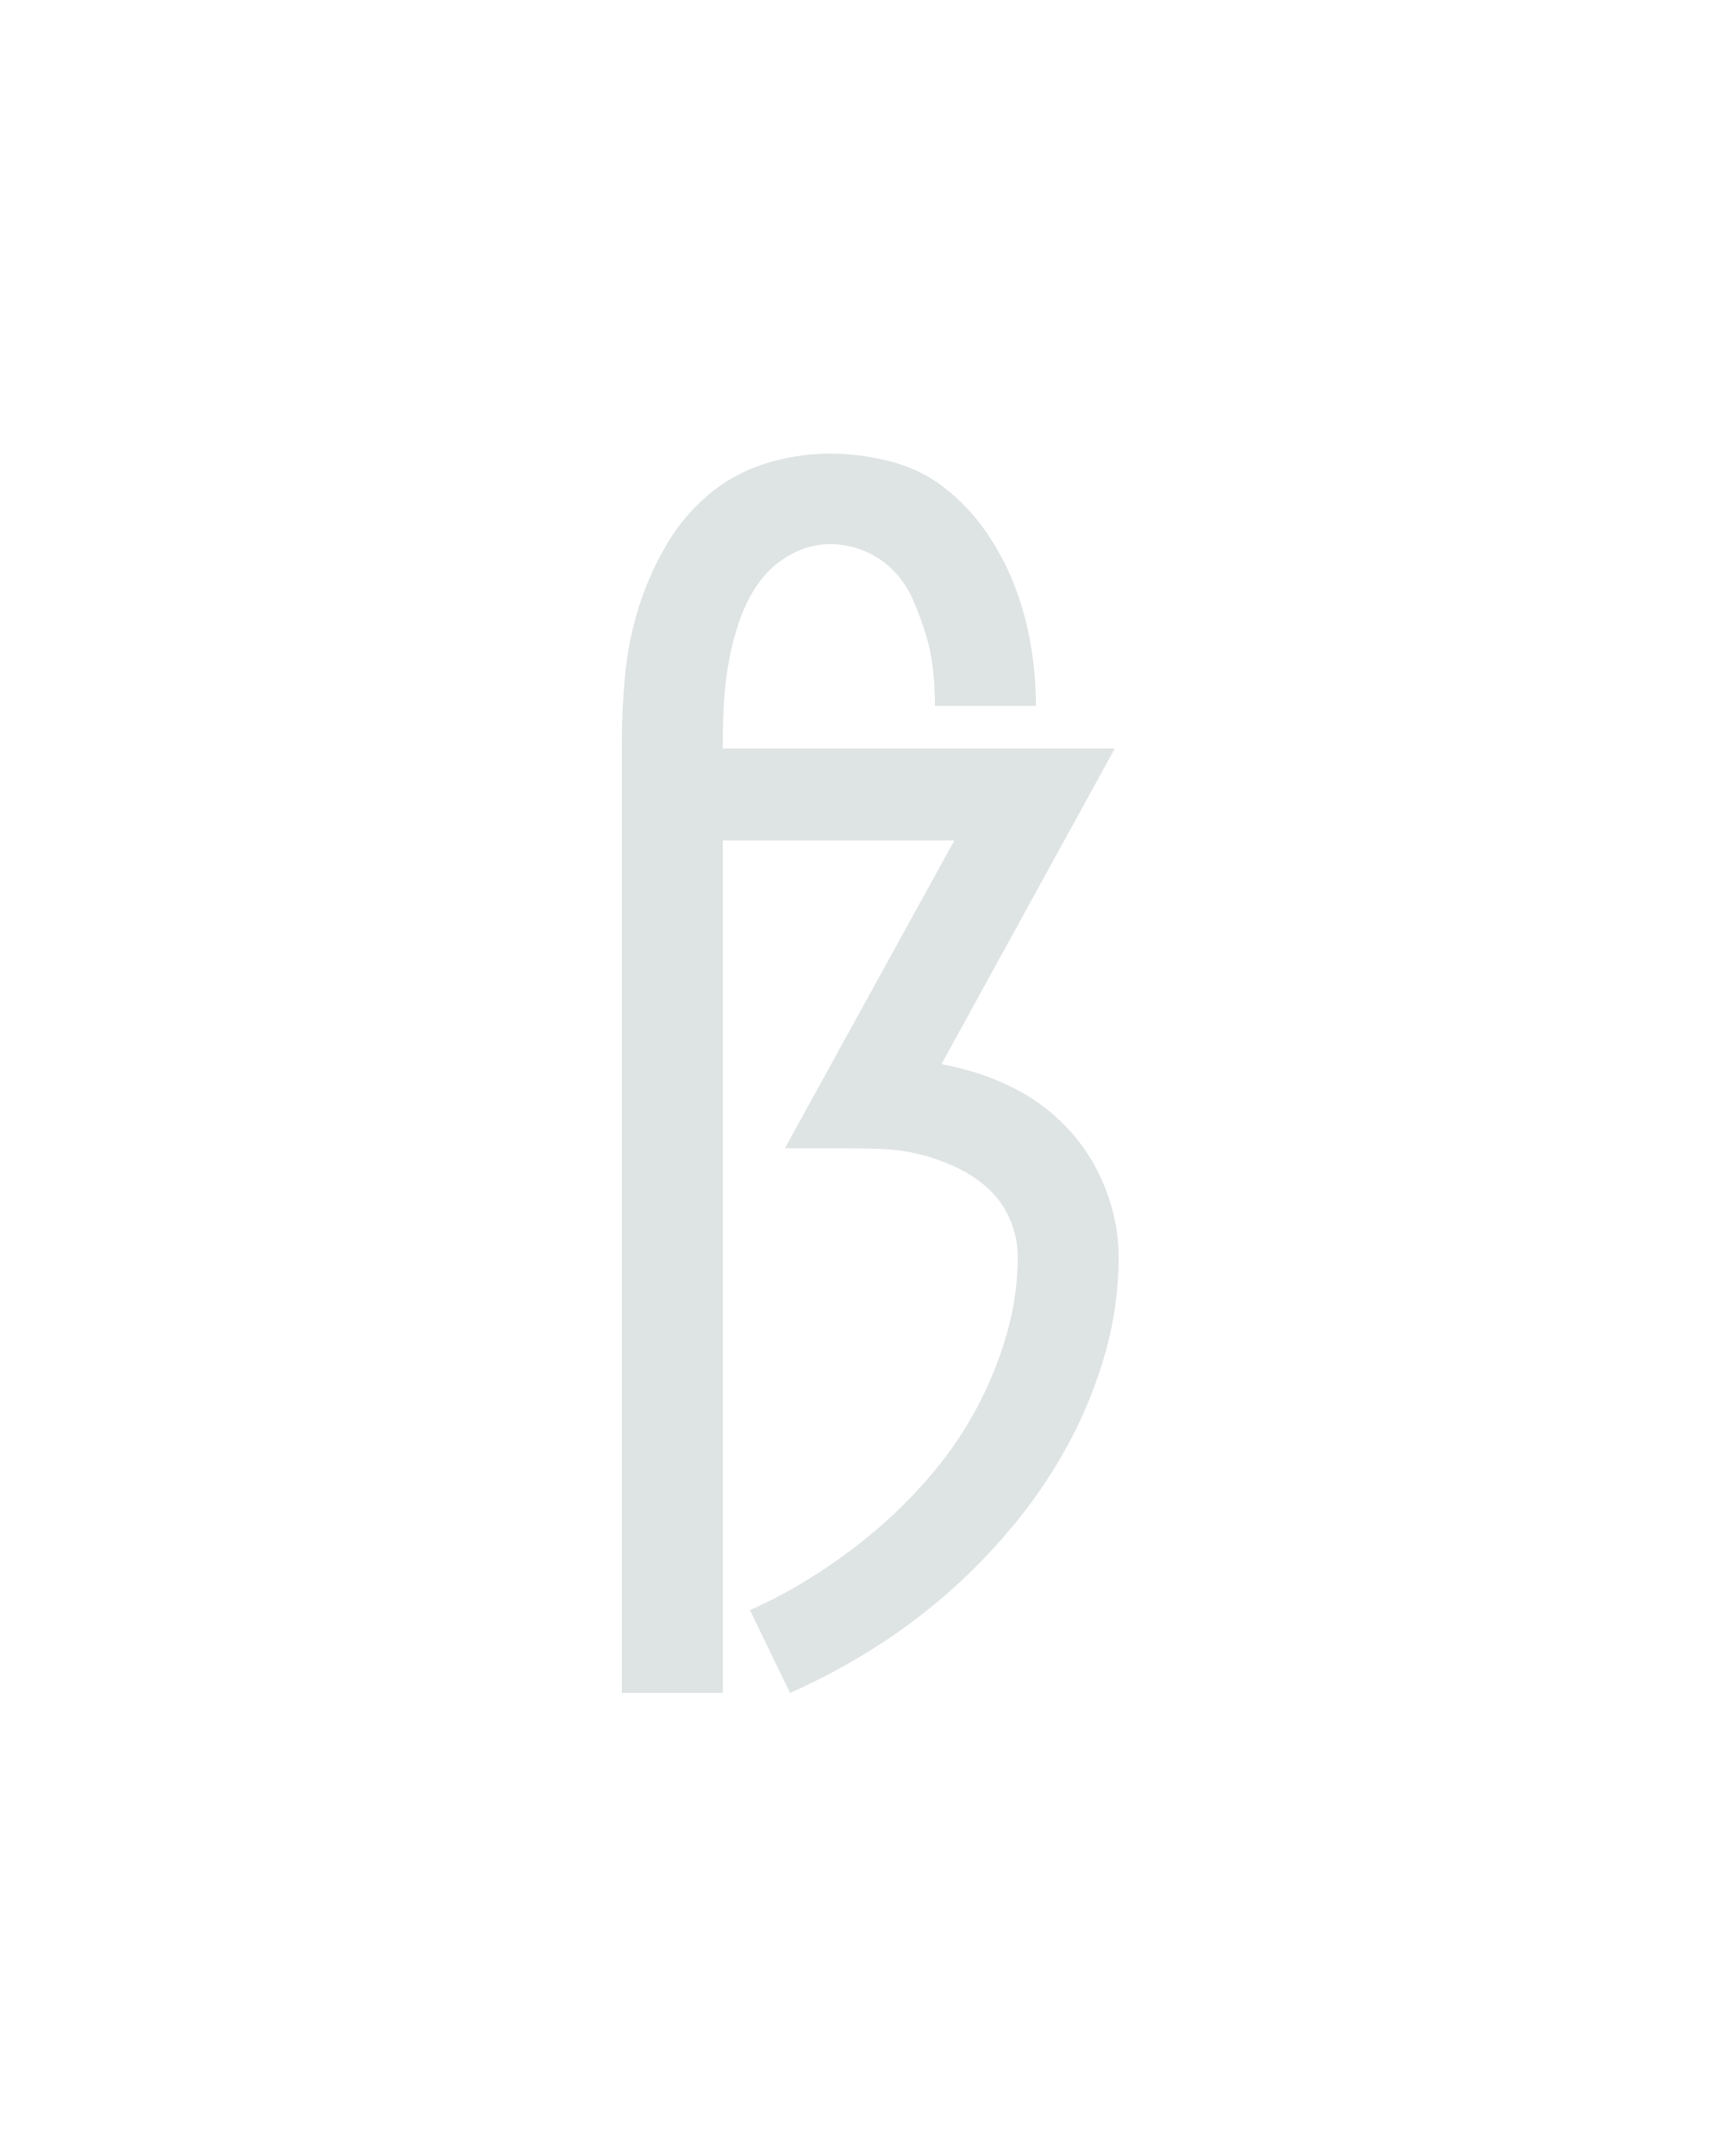
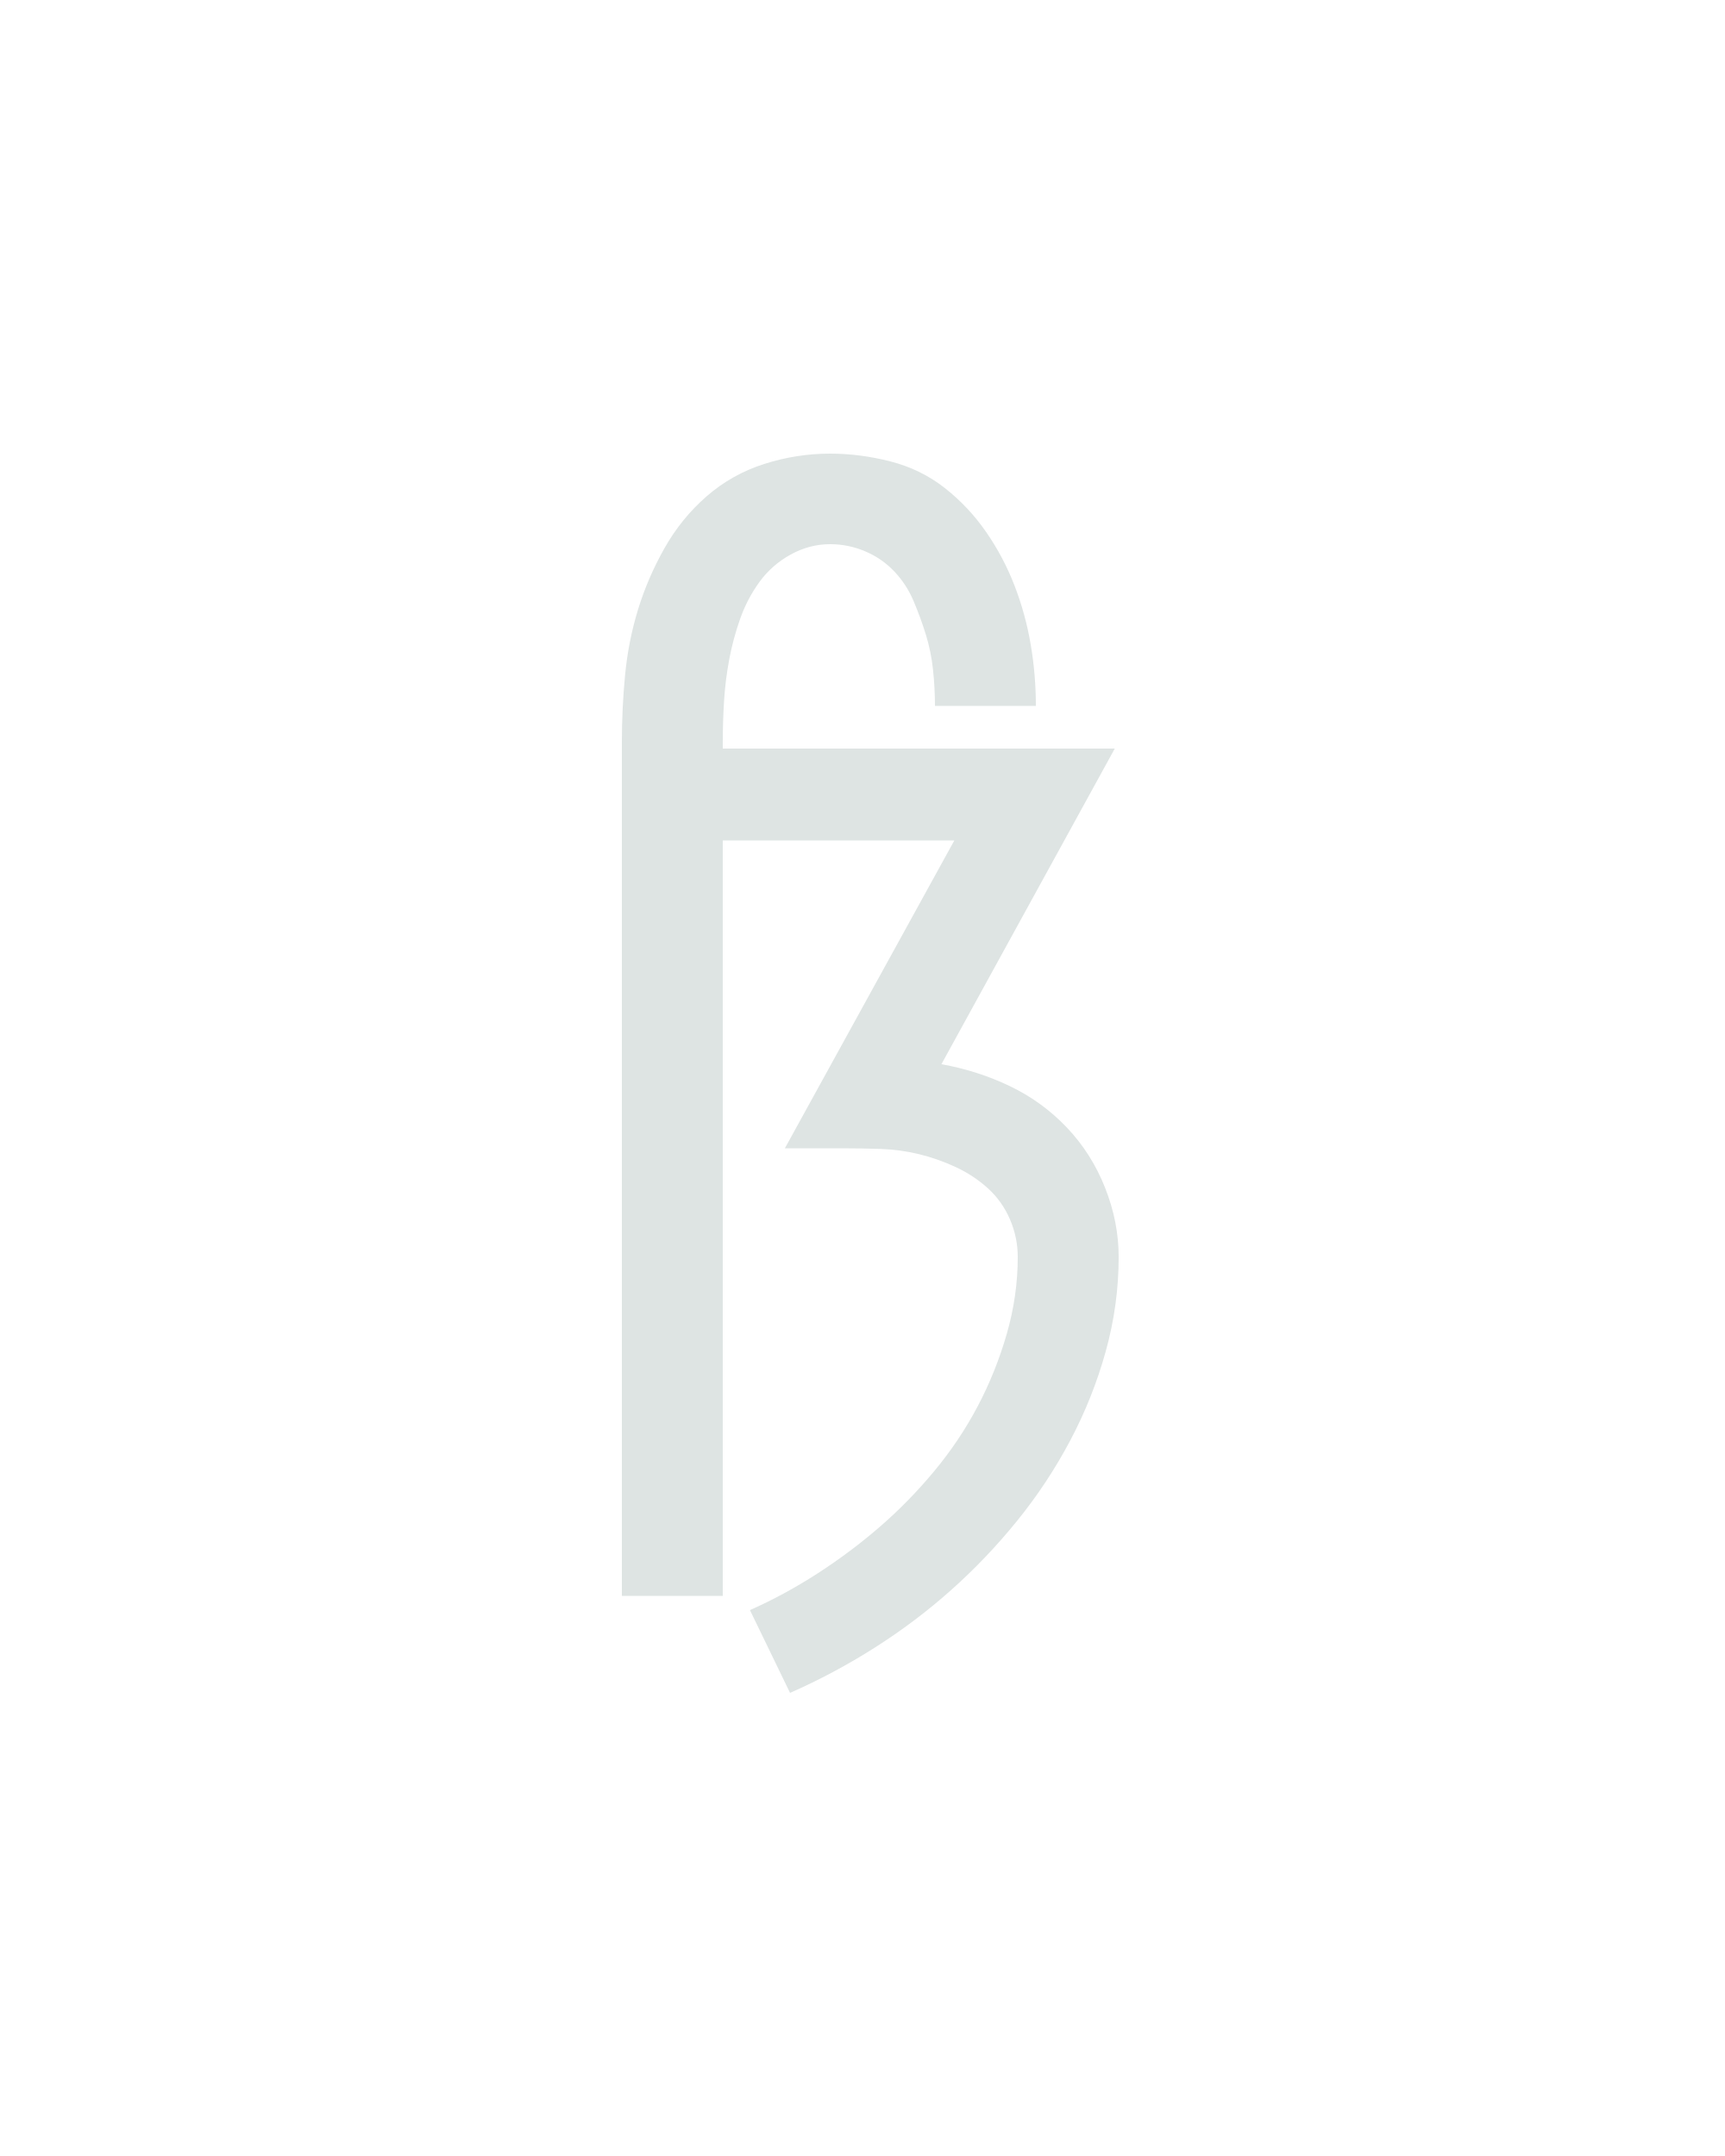
<svg xmlns="http://www.w3.org/2000/svg" height="160" viewBox="0 0 128 160" width="128">
  <defs>
-     <path d="M 64 215 L 64 -520 Q 64 -546 66.5 -572 Q 69 -598 76.5 -622.5 Q 84 -647 97 -670 Q 110 -693 129.5 -710 Q 149 -727 174 -735 Q 199 -743 225 -743 Q 248 -743 271.5 -737 Q 295 -731 313.5 -716.5 Q 332 -702 345.5 -682.5 Q 359 -663 367.5 -641 Q 376 -619 380 -595.5 Q 384 -572 384 -548 L 306 -548 Q 306 -562 304.5 -576 Q 303 -590 299 -603 Q 295 -616 289.5 -629 Q 284 -642 274.5 -652 Q 265 -662 252 -667.5 Q 239 -673 225 -673 Q 209 -673 194.5 -665 Q 180 -657 170.5 -644 Q 161 -631 155.5 -615.5 Q 150 -600 147 -584 Q 144 -568 143 -552 Q 142 -536 142 -520 L 142 -515 L 445 -515 L 311 -271 Q 339 -266 364 -254 Q 389 -242 408 -222 Q 427 -202 437.5 -175.5 Q 448 -149 448 -122 Q 448 -85 438 -49 Q 428 -13 410.5 20 Q 393 53 369.5 82 Q 346 111 318.5 135.5 Q 291 160 259.5 180 Q 228 200 194 215 L 163 151 Q 190 139 215.5 122.5 Q 241 106 263.5 86.5 Q 286 67 305.5 43.5 Q 325 20 339 -6.5 Q 353 -33 361.5 -62.5 Q 370 -92 370 -122 Q 370 -137 364 -151 Q 358 -165 347 -175 Q 336 -185 322 -191.5 Q 308 -198 293.5 -201.5 Q 279 -205 264 -205.5 Q 249 -206 234 -206 L 190 -206 L 321 -444 L 142 -444 L 142 215 Z " id="path1" />
+     <path d="M 194 215 L 163 151 Q 190 139 215.5 122.5 Q 241 106 263.5 86.5 Q 286 67 305.5 43.5 Q 325 20 339 -6.5 Q 353 -33 361.5 -62.5 Q 370 -92 370 -122 Q 370 -137 364 -151 Q 358 -165 347 -175 Q 336 -185 322 -191.5 Q 308 -198 293.5 -201.5 Q 279 -205 264 -205.5 Q 249 -206 234 -206 L 190 -206 L 321 -444 L 142 -444 L 142 140 L 64 140 L 64 -520 Q 64 -546 66.5 -572 Q 69 -598 76.5 -622.5 Q 84 -647 97 -670 Q 110 -693 129.5 -710 Q 149 -727 174 -735 Q 199 -743 225 -743 Q 248 -743 271.5 -737 Q 295 -731 313.5 -716.5 Q 332 -702 345.5 -682.5 Q 359 -663 367.5 -641 Q 376 -619 380 -595.5 Q 384 -572 384 -548 L 306 -548 Q 306 -562 304.5 -576 Q 303 -590 299 -603 Q 295 -616 289.5 -629 Q 284 -642 274.5 -652 Q 265 -662 252 -667.5 Q 239 -673 225 -673 Q 209 -673 194.5 -665 Q 180 -657 170.5 -644 Q 161 -631 155.5 -615.5 Q 150 -600 147 -584 Q 144 -568 143 -552 Q 142 -536 142 -520 L 142 -515 L 445 -515 L 311 -271 Q 339 -266 364 -254 Q 389 -242 408 -222 Q 427 -202 437.5 -175.5 Q 448 -149 448 -122 Q 448 -85 438 -49 Q 428 -13 410.5 20 Q 393 53 369.5 82 Q 346 111 318.5 135.5 Q 291 160 259.5 180 Q 228 200 194 215 Z " id="path1" />
  </defs>
  <g>
    <g data-source-text="ß" fill="#dee4e3" transform="translate(40 104.992) rotate(0) scale(0.09599999)">
      <use href="#path1" transform="translate(0 0)" />
    </g>
  </g>
</svg>
